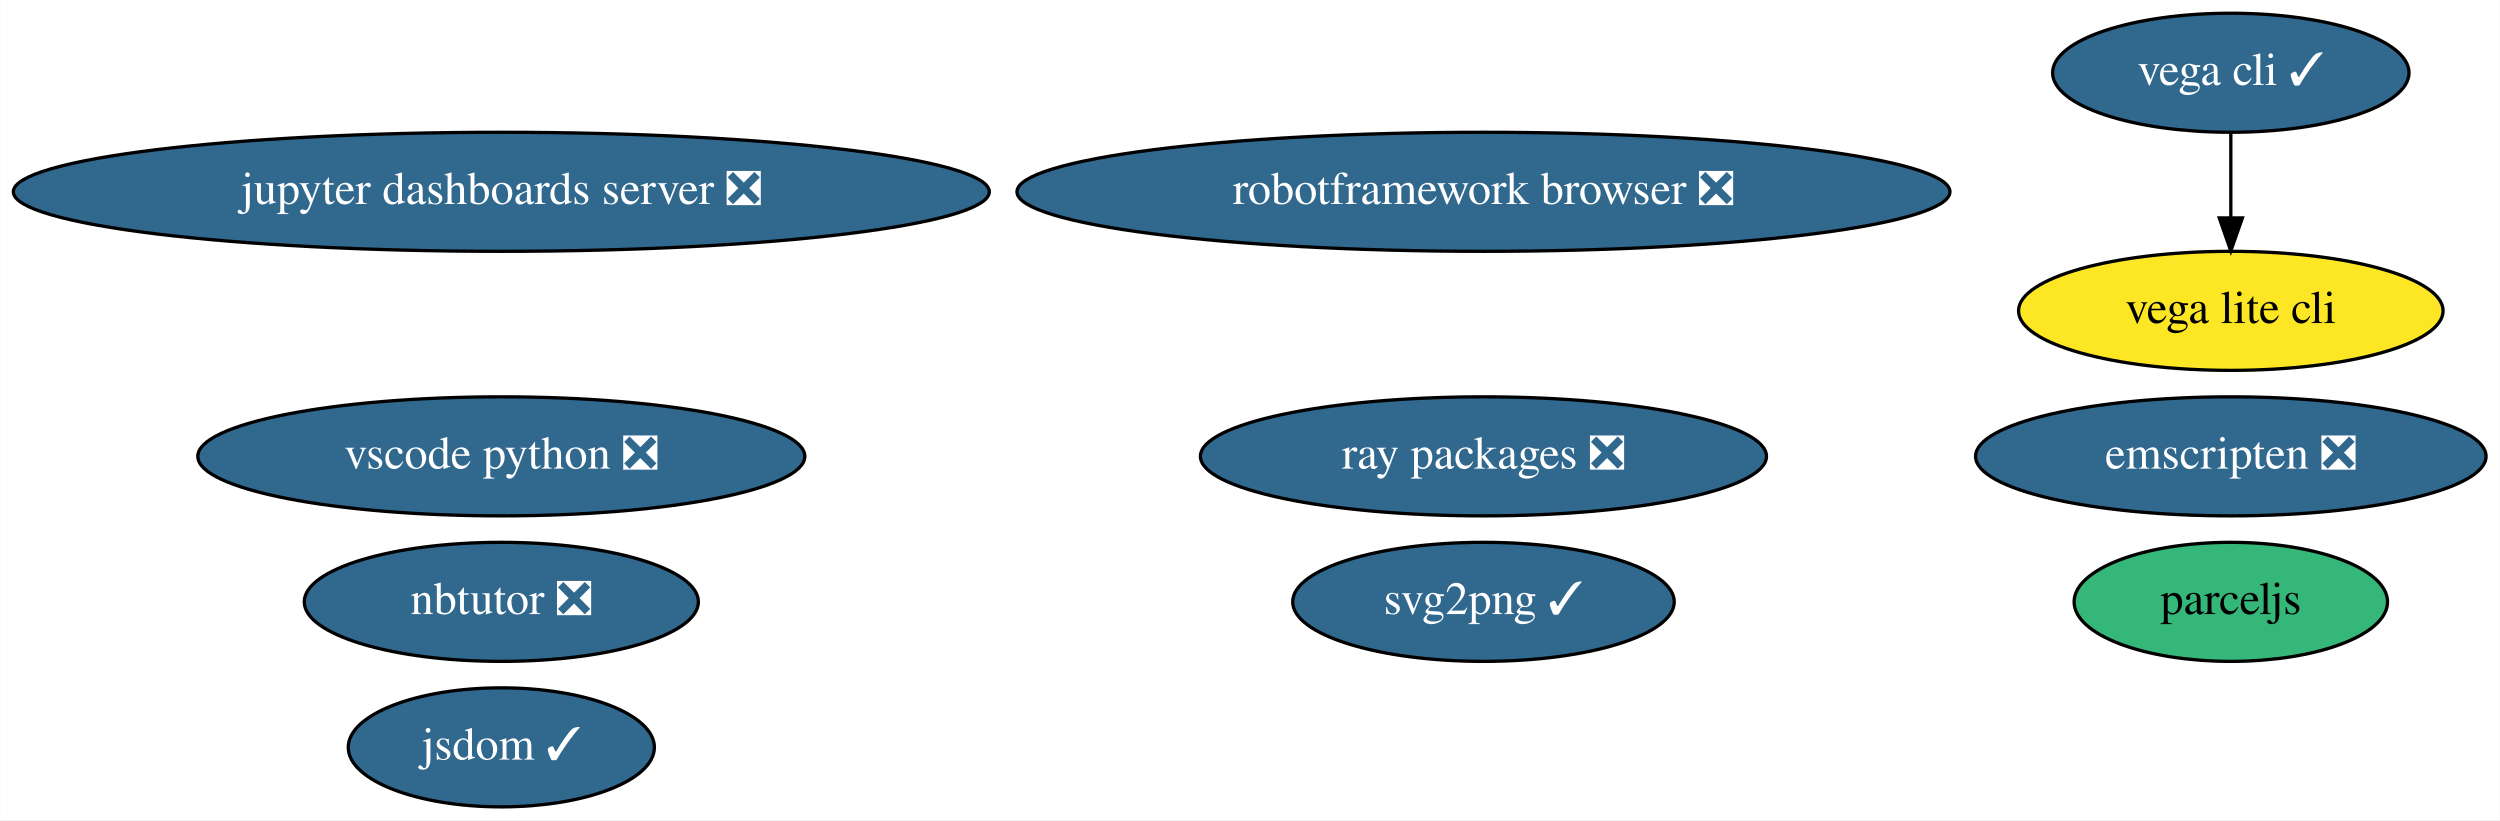
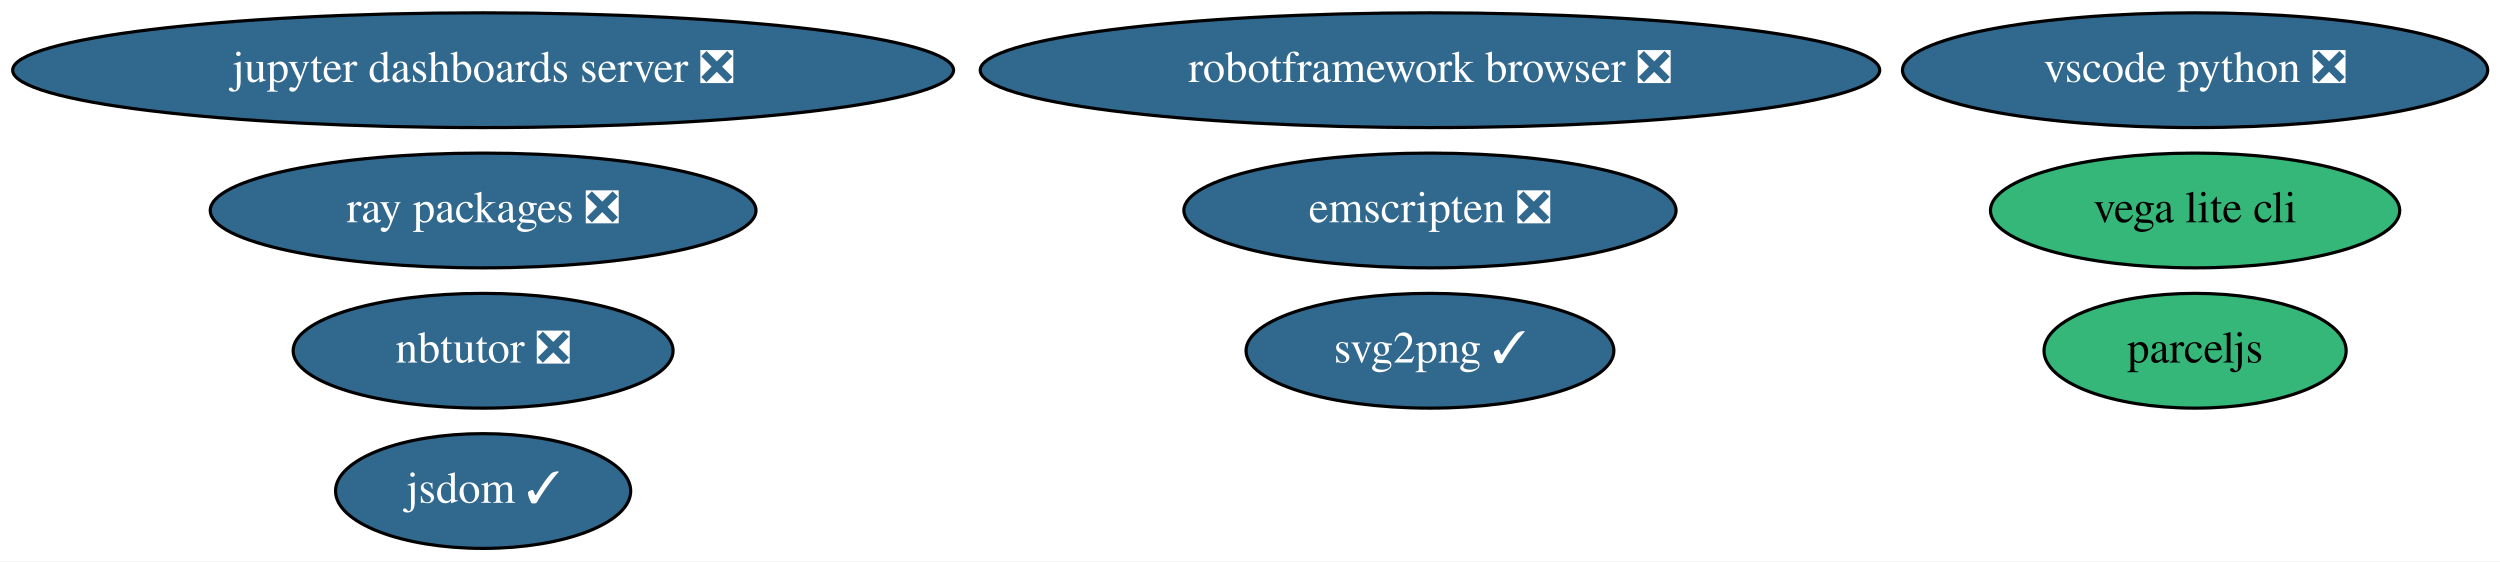
- <svg xmlns="http://www.w3.org/2000/svg" xmlns:xlink="http://www.w3.org/1999/xlink" width="756pt" height="248pt" viewBox="0.00 0.00 755.88 248.00">
-   <g id="graph0" class="graph" transform="scale(1 1) rotate(0) translate(4 244)">
-     <polygon fill="white" stroke="transparent" points="-4,4 -4,-244 751.88,-244 751.88,4 -4,4" />
+ <svg xmlns="http://www.w3.org/2000/svg" xmlns:xlink="http://www.w3.org/1999/xlink" width="784pt" height="176pt" viewBox="0.00 0.00 784.18 176.00">
+   <g id="graph0" class="graph" transform="scale(1 1) rotate(0) translate(4 172)">
+     <polygon fill="white" stroke="transparent" points="-4,4 -4,-172 780.18,-172 780.18,4 -4,4" />
    <g id="node1" class="node">
      <g id="a_node1">
        <a xlink:href="https://github.com/conda-forge/jupyter-dashboards-server-feedstock/pull/6" xlink:title="jupyter dashboards server ❎">
-           <ellipse fill="#31688e" stroke="black" cx="147.54" cy="-186" rx="147.57" ry="18" />
-           <text text-anchor="middle" x="147.54" y="-182.3" font-family="Times,serif" font-size="14.00" fill="white">jupyter dashboards server ❎</text>
+           <ellipse fill="#31688e" stroke="black" cx="147.54" cy="-150" rx="147.57" ry="18" />
+           <text text-anchor="middle" x="147.54" y="-146.3" font-family="Times,serif" font-size="14.00" fill="white">jupyter dashboards server ❎</text>
        </a>
      </g>
    </g>
    <g id="node2" class="node">
      <g id="a_node2">
        <a xlink:href="https://github.com/conda-forge/nbtutor-feedstock/pull/15" xlink:title="nbtutor ❎">
          <ellipse fill="#31688e" stroke="black" cx="147.54" cy="-62" rx="59.59" ry="18" />
          <text text-anchor="middle" x="147.54" y="-58.3" font-family="Times,serif" font-size="14.00" fill="white">nbtutor ❎</text>
        </a>
      </g>
    </g>
    <g id="node3" class="node">
      <g id="a_node3">
        <a xlink:href="https://github.com/conda-forge/svg2png-feedstock/pull/3" xlink:title="svg2png ✓">
          <ellipse fill="#31688e" stroke="black" cx="444.54" cy="-62" rx="57.69" ry="18" />
          <text text-anchor="middle" x="444.54" y="-58.3" font-family="Times,serif" font-size="14.00" fill="white">svg2png ✓</text>
        </a>
      </g>
    </g>
    <g id="node4" class="node">
      <g id="a_node4">
        <a xlink:href="https://github.com/conda-forge/jsdom-feedstock/pull/20" xlink:title="jsdom ✓">
          <ellipse fill="#31688e" stroke="black" cx="147.54" cy="-18" rx="46.29" ry="18" />
          <text text-anchor="middle" x="147.54" y="-14.3" font-family="Times,serif" font-size="14.00" fill="white">jsdom ✓</text>
        </a>
      </g>
    </g>
    <g id="node5" class="node">
      <g id="a_node5">
-         <a xlink:href="https://github.com/conda-forge/vega-cli-feedstock/pull/13" xlink:title="vega cli ✓">
-           <ellipse fill="#31688e" stroke="black" cx="670.54" cy="-222" rx="53.89" ry="18" />
-           <text text-anchor="middle" x="670.54" y="-218.3" font-family="Times,serif" font-size="14.00" fill="white">vega cli ✓</text>
+         <a xlink:href="https://github.com/conda-forge/vega-lite-cli-feedstock" xlink:title="vega lite cli">
+           <ellipse fill="#35b779" stroke="black" cx="684.54" cy="-106" rx="64.19" ry="18" />
+           <text text-anchor="middle" x="684.54" y="-102.3" font-family="Times,serif" font-size="14.00">vega lite cli</text>
        </a>
      </g>
    </g>
    <g id="node6" class="node">
      <g id="a_node6">
-         <a xlink:href="https://github.com/conda-forge/vega-lite-cli-feedstock" xlink:title="vega lite cli">
-           <ellipse fill="#fde725" stroke="black" cx="670.54" cy="-150" rx="64.19" ry="18" />
-           <text text-anchor="middle" x="670.54" y="-146.3" font-family="Times,serif" font-size="14.00">vega lite cli</text>
+         <a xlink:href="https://github.com/conda-forge/robotframework-browser-feedstock/pull/17" xlink:title="robotframework browser ❎">
+           <ellipse fill="#31688e" stroke="black" cx="444.54" cy="-150" rx="141.07" ry="18" />
+           <text text-anchor="middle" x="444.54" y="-146.3" font-family="Times,serif" font-size="14.00" fill="white">robotframework browser ❎</text>
        </a>
      </g>
    </g>
-     <g id="edge1" class="edge">
-       <path fill="none" stroke="black" d="M670.54,-203.7C670.54,-195.98 670.54,-186.71 670.54,-178.11" />
-       <polygon fill="black" stroke="black" points="674.04,-178.1 670.54,-168.1 667.04,-178.1 674.04,-178.1" />
-     </g>
    <g id="node7" class="node">
      <g id="a_node7">
-         <a xlink:href="https://github.com/conda-forge/robotframework-browser-feedstock/pull/17" xlink:title="robotframework browser ❎">
-           <ellipse fill="#31688e" stroke="black" cx="444.54" cy="-186" rx="141.07" ry="18" />
-           <text text-anchor="middle" x="444.54" y="-182.3" font-family="Times,serif" font-size="14.00" fill="white">robotframework browser ❎</text>
+         <a xlink:href="https://github.com/conda-forge/emscripten-feedstock/pull/11" xlink:title="emscripten ❎">
+           <ellipse fill="#31688e" stroke="black" cx="444.54" cy="-106" rx="77.19" ry="18" />
+           <text text-anchor="middle" x="444.54" y="-102.3" font-family="Times,serif" font-size="14.00" fill="white">emscripten ❎</text>
        </a>
      </g>
    </g>
    <g id="node8" class="node">
      <g id="a_node8">
-         <a xlink:href="https://github.com/conda-forge/emscripten-feedstock/pull/11" xlink:title="emscripten ❎">
-           <ellipse fill="#31688e" stroke="black" cx="670.54" cy="-106" rx="77.19" ry="18" />
-           <text text-anchor="middle" x="670.54" y="-102.3" font-family="Times,serif" font-size="14.00" fill="white">emscripten ❎</text>
+         <a xlink:href="https://github.com/conda-forge/ray-packages-feedstock/pull/24" xlink:title="ray packages ❎">
+           <ellipse fill="#31688e" stroke="black" cx="147.54" cy="-106" rx="85.59" ry="18" />
+           <text text-anchor="middle" x="147.54" y="-102.3" font-family="Times,serif" font-size="14.00" fill="white">ray packages ❎</text>
        </a>
      </g>
    </g>
    <g id="node9" class="node">
      <g id="a_node9">
-         <a xlink:href="https://github.com/conda-forge/ray-packages-feedstock/pull/24" xlink:title="ray packages ❎">
-           <ellipse fill="#31688e" stroke="black" cx="444.54" cy="-106" rx="85.59" ry="18" />
-           <text text-anchor="middle" x="444.54" y="-102.3" font-family="Times,serif" font-size="14.00" fill="white">ray packages ❎</text>
+         <a xlink:href="https://github.com/conda-forge/vscode-python-feedstock/pull/17" xlink:title="vscode python ❎">
+           <ellipse fill="#31688e" stroke="black" cx="684.54" cy="-150" rx="91.78" ry="18" />
+           <text text-anchor="middle" x="684.54" y="-146.3" font-family="Times,serif" font-size="14.00" fill="white">vscode python ❎</text>
        </a>
      </g>
    </g>
    <g id="node10" class="node">
      <g id="a_node10">
-         <a xlink:href="https://github.com/conda-forge/vscode-python-feedstock/pull/17" xlink:title="vscode python ❎">
-           <ellipse fill="#31688e" stroke="black" cx="147.54" cy="-106" rx="91.78" ry="18" />
-           <text text-anchor="middle" x="147.54" y="-102.3" font-family="Times,serif" font-size="14.00" fill="white">vscode python ❎</text>
-         </a>
-       </g>
-     </g>
-     <g id="node11" class="node">
-       <g id="a_node11">
        <a xlink:href="https://github.com/conda-forge/parceljs-feedstock" xlink:title="parceljs">
-           <ellipse fill="#35b779" stroke="black" cx="670.54" cy="-62" rx="47.39" ry="18" />
-           <text text-anchor="middle" x="670.54" y="-58.3" font-family="Times,serif" font-size="14.00">parceljs</text>
+           <ellipse fill="#35b779" stroke="black" cx="684.54" cy="-62" rx="47.39" ry="18" />
+           <text text-anchor="middle" x="684.54" y="-58.3" font-family="Times,serif" font-size="14.00">parceljs</text>
        </a>
      </g>
    </g>
  </g>
</svg>
